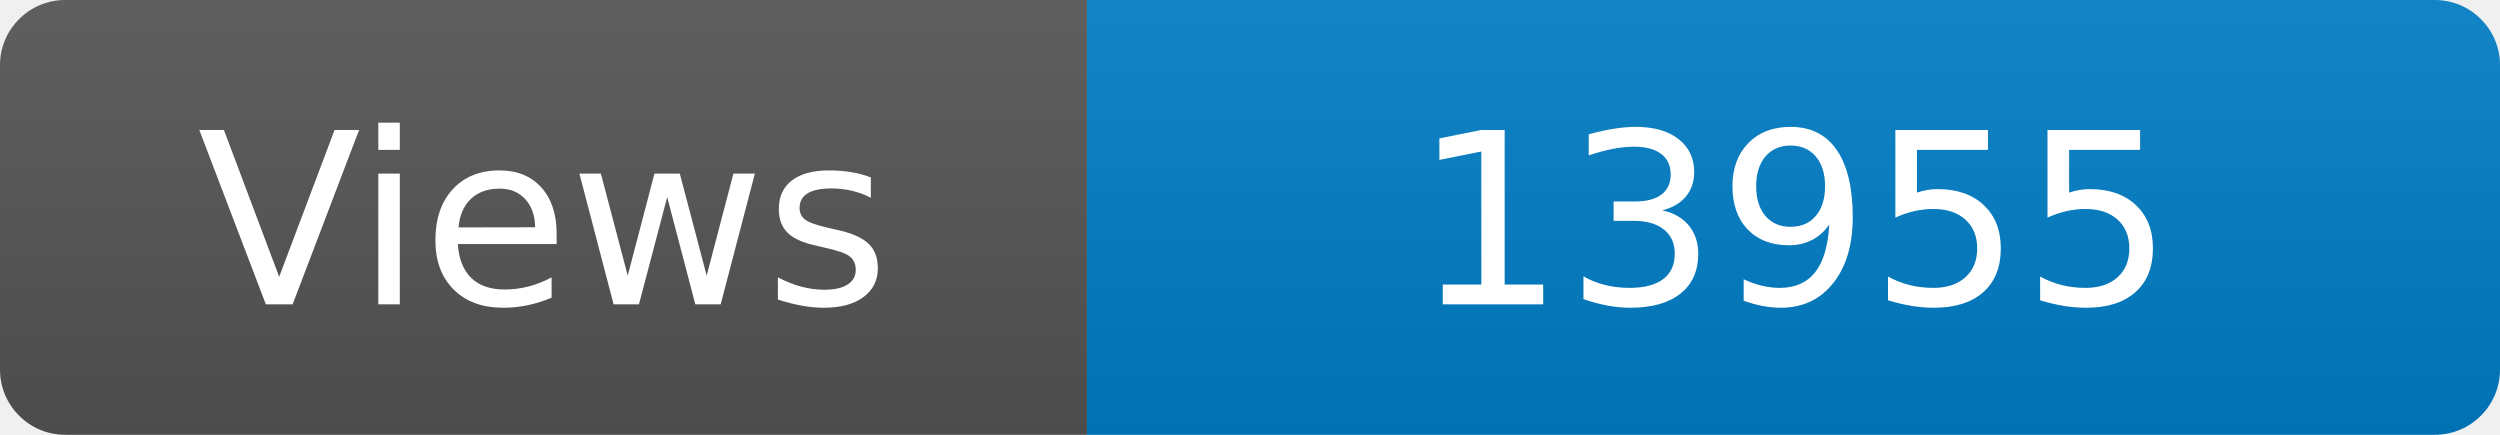
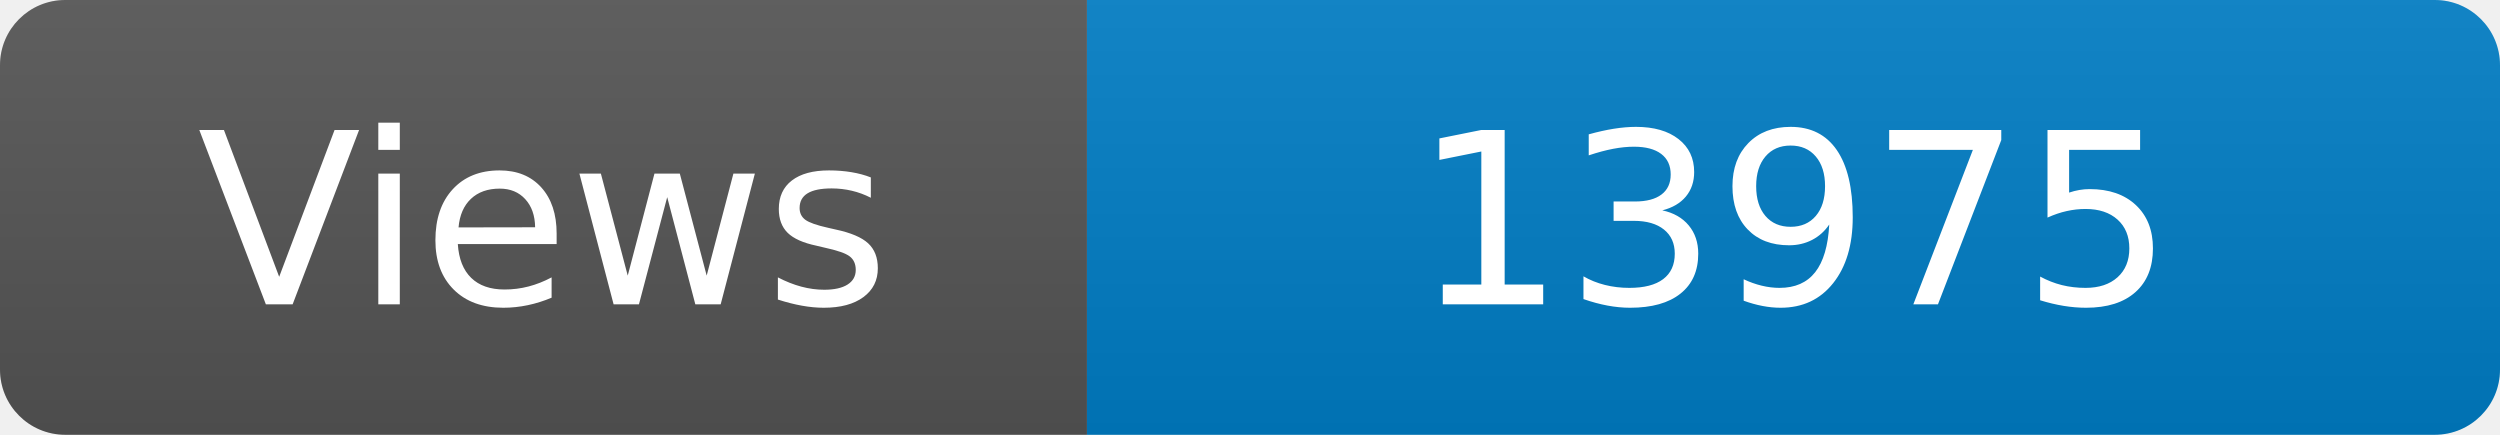
<svg xmlns="http://www.w3.org/2000/svg" width="115" height="20" role="img" aria-label="Maintained?: yes">
  <linearGradient id="s" x2="0" y2="100%">
    <stop offset="0" stop-color="#bbb" stop-opacity=".1" />
    <stop offset="1" stop-opacity=".1" />
  </linearGradient>
  <clipPath id="r">
    <rect width="115" height="20" rx="3" fill="#fff" />
  </clipPath>
  <g clip-path="url(#r)">
    <rect width="50" height="20" fill="#555" />
    <rect x="50" width="160" height="20" fill="#007ec6" />
    <rect width="115" height="20" fill="url(#s)" />
  </g>
  <g fill="#fff" text-anchor="middle" font-family="Verdana,Geneva,DejaVu Sans,sans-serif" font-size="110">
    <text x="250" y="140" transform="scale(.1)" fill="#fff">Views</text>
-     <text x="825" y="140" transform="scale(.1)" fill="#fff">13955</text>
+     <text x="825" y="140" transform="scale(.1)" fill="#fff">13975</text>
  </g>
</svg>
